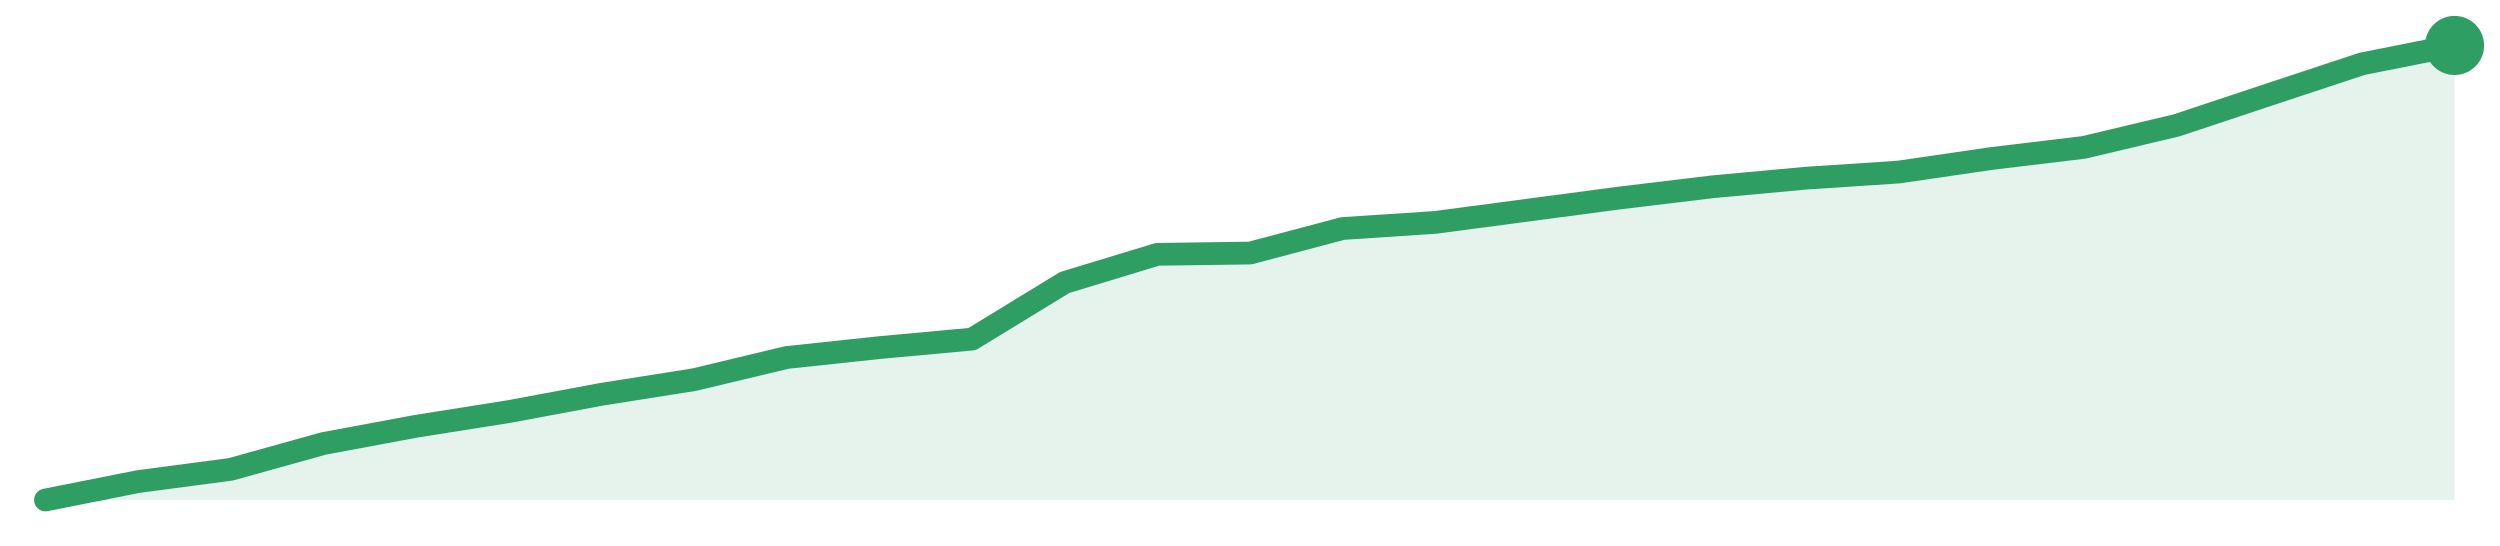
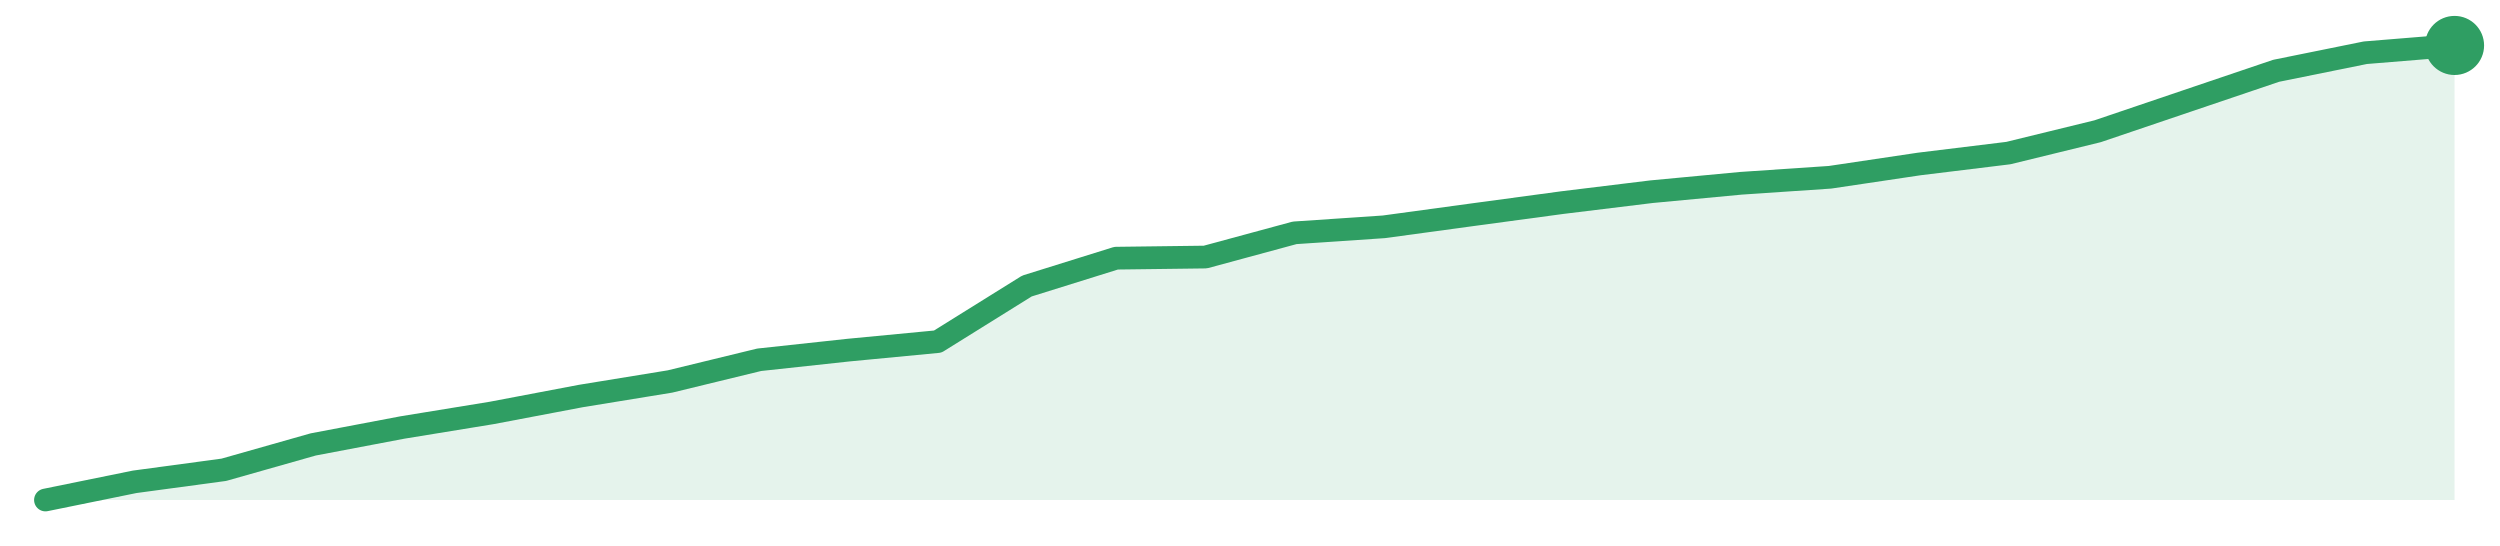
<svg xmlns="http://www.w3.org/2000/svg" width="220" height="48" viewBox="0 0 220 48" role="img" aria-label="trend">
-   <path d="M4.0,44.0 L4.0,44.0 L12.15,42.38 L20.31,41.3 L28.46,39.03 L36.62,37.51 L44.77,36.22 L52.92,34.7 L61.08,33.41 L69.23,31.46 L77.38,30.59 L85.54,29.84 L93.69,24.86 L101.85,22.38 L110.0,22.27 L118.15,20.11 L126.31,19.57 L134.46,18.49 L142.62,17.41 L150.77,16.43 L158.92,15.68 L167.08,15.14 L175.23,13.95 L183.38,12.97 L191.54,11.03 L199.69,8.32 L207.85,5.62 L216.0,4.0 L216.0,44.0 Z" fill="#2f9e631f" />
-   <path d="M4.0,44.0 L12.15,42.38 L20.31,41.3 L28.46,39.03 L36.62,37.51 L44.77,36.22 L52.92,34.7 L61.08,33.41 L69.23,31.46 L77.38,30.59 L85.54,29.84 L93.69,24.86 L101.85,22.38 L110.0,22.27 L118.15,20.11 L126.31,19.57 L134.46,18.49 L142.62,17.41 L150.77,16.43 L158.92,15.68 L167.08,15.14 L175.23,13.95 L183.38,12.97 L191.54,11.03 L199.69,8.32 L207.85,5.62 L216.0,4.0" fill="none" stroke="#2f9e63" stroke-width="2" stroke-linejoin="round" stroke-linecap="round" />
+   <path d="M4.0,44.0 L4.0,44.0 L11.85,42.4 L19.7,41.34 L27.56,39.11 L35.41,37.62 L43.26,36.34 L51.11,34.85 L58.96,33.57 L66.81,31.66 L74.67,30.81 L82.52,30.06 L90.37,25.17 L98.22,22.72 L106.07,22.62 L113.93,20.49 L121.78,19.96 L129.63,18.89 L137.48,17.83 L145.33,16.87 L153.19,16.13 L161.04,15.6 L168.89,14.43 L176.74,13.47 L184.59,11.55 L192.44,8.89 L200.3,6.23 L208.15,4.64 L216.0,4.0 L216.0,44.0 Z" fill="#2f9e631f" />
+   <path d="M4.0,44.0 L11.85,42.4 L19.7,41.34 L27.56,39.11 L35.41,37.62 L43.26,36.34 L51.11,34.85 L58.96,33.57 L66.81,31.66 L74.67,30.81 L82.52,30.06 L90.37,25.17 L98.22,22.72 L106.07,22.62 L113.93,20.49 L121.78,19.96 L129.63,18.89 L137.48,17.83 L145.33,16.87 L153.19,16.13 L161.04,15.6 L168.89,14.43 L176.74,13.47 L184.59,11.55 L192.44,8.89 L200.3,6.23 L208.15,4.64 L216.0,4.0" fill="none" stroke="#2f9e63" stroke-width="2" stroke-linejoin="round" stroke-linecap="round" />
  <circle cx="216.0" cy="4.0" r="2.6" fill="#2f9e63" />
</svg>
